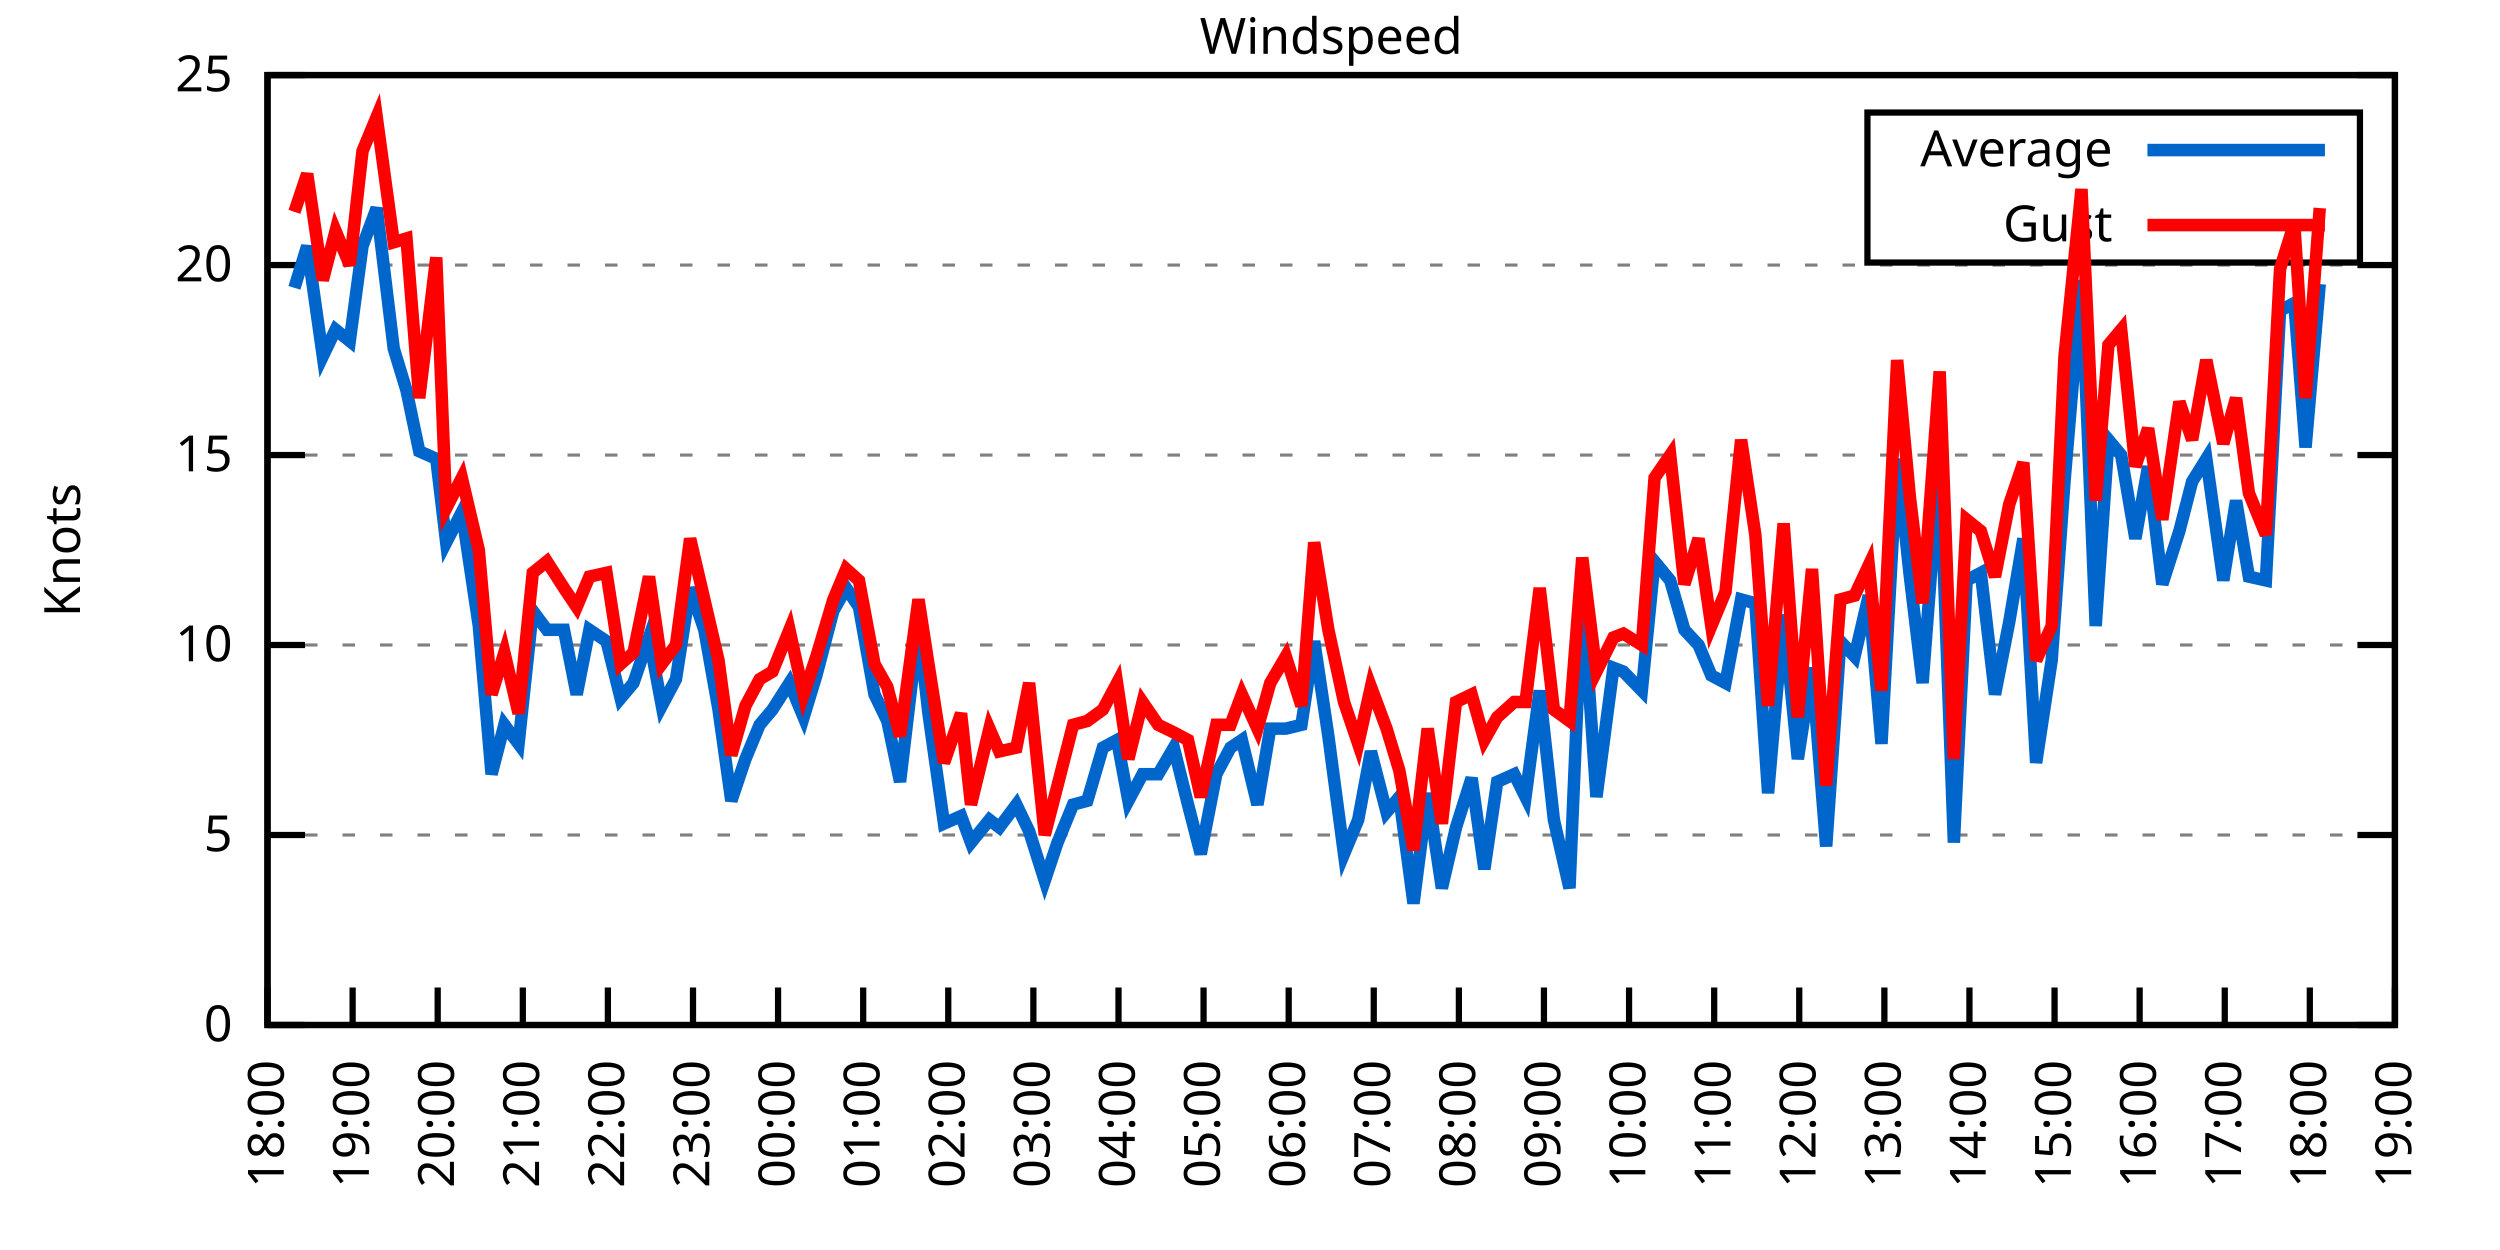
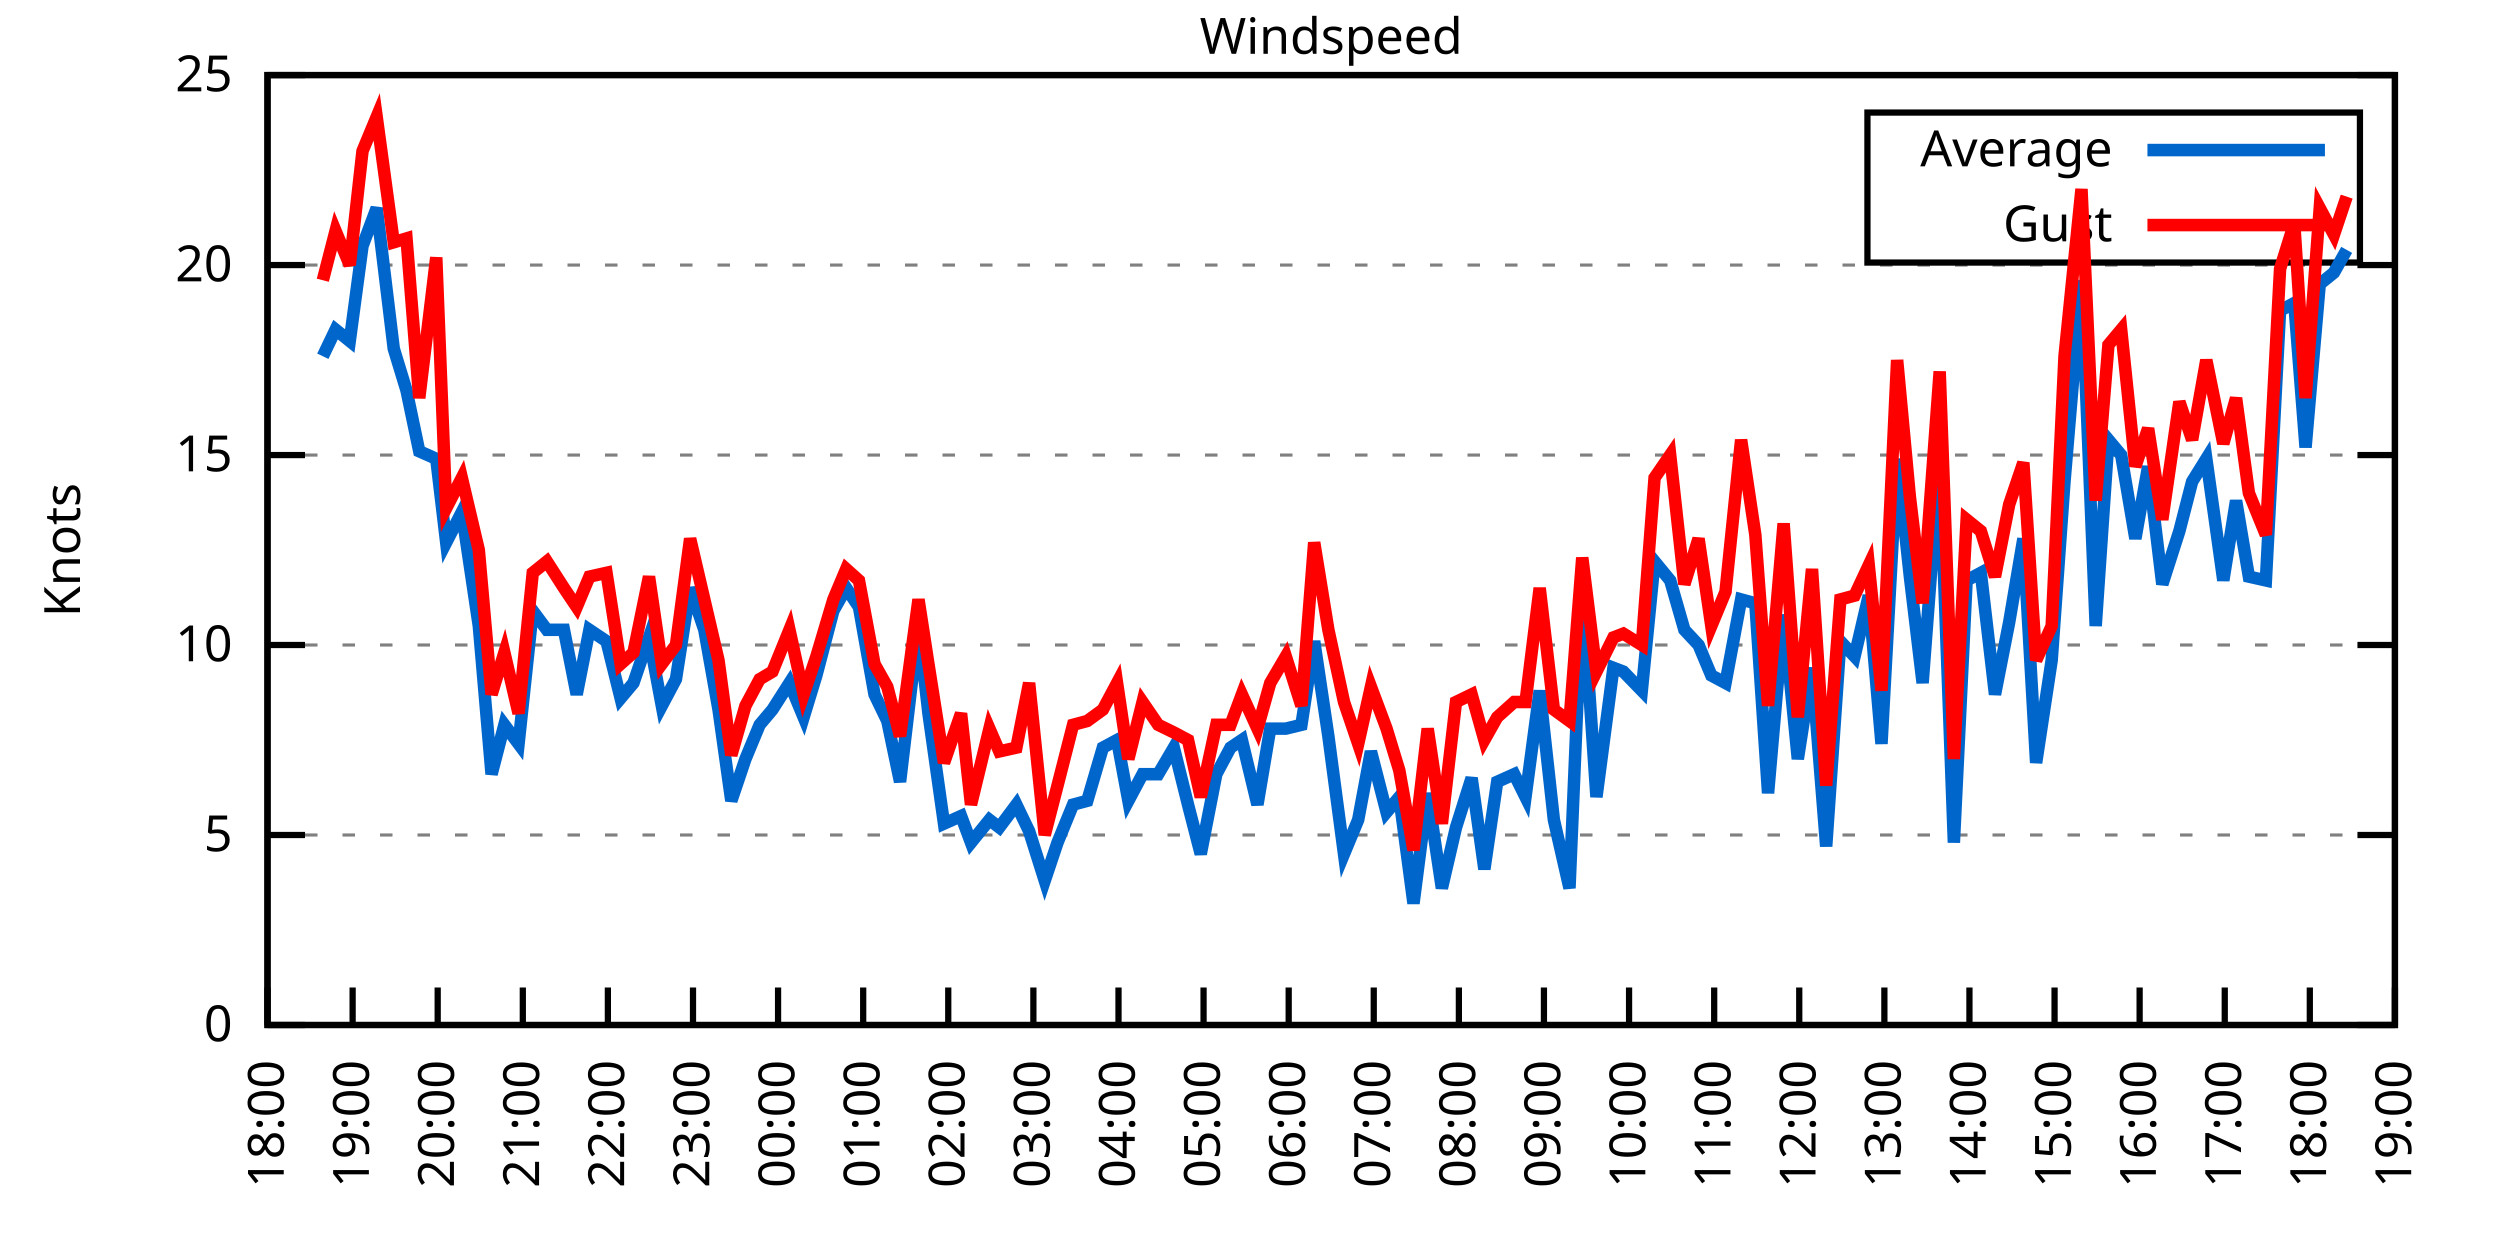
<svg xmlns="http://www.w3.org/2000/svg" xmlns:xlink="http://www.w3.org/1999/xlink" width="400" height="200" viewBox="0 0 400 200">
  <g id="gnuplot_canvas">
    <rect x="0" y="0" width="400" height="200" fill="none" />
    <defs>
      <circle id="gpDot" r="0.5" stroke-width="0.5" stroke="currentColor" />
      <path id="gpPt0" stroke-width="0.333" stroke="currentColor" d="M-1,0 h2 M0,-1 v2" />
      <path id="gpPt1" stroke-width="0.333" stroke="currentColor" d="M-1,-1 L1,1 M1,-1 L-1,1" />
      <path id="gpPt2" stroke-width="0.333" stroke="currentColor" d="M-1,0 L1,0 M0,-1 L0,1 M-1,-1 L1,1 M-1,1 L1,-1" />
      <rect id="gpPt3" stroke-width="0.333" stroke="currentColor" x="-1" y="-1" width="2" height="2" />
      <rect id="gpPt4" stroke-width="0.333" stroke="currentColor" fill="currentColor" x="-1" y="-1" width="2" height="2" />
      <circle id="gpPt5" stroke-width="0.333" stroke="currentColor" cx="0" cy="0" r="1" />
      <use xlink:href="#gpPt5" id="gpPt6" fill="currentColor" stroke="none" />
      <path id="gpPt7" stroke-width="0.333" stroke="currentColor" d="M0,-1.33 L-1.33,0.67 L1.33,0.67 z" />
      <use xlink:href="#gpPt7" id="gpPt8" fill="currentColor" stroke="none" />
      <use xlink:href="#gpPt7" id="gpPt9" stroke="currentColor" transform="rotate(180)" />
      <use xlink:href="#gpPt9" id="gpPt10" fill="currentColor" stroke="none" />
      <use xlink:href="#gpPt3" id="gpPt11" stroke="currentColor" transform="rotate(45)" />
      <use xlink:href="#gpPt11" id="gpPt12" fill="currentColor" stroke="none" />
      <path id="gpPt13" stroke-width="0.333" stroke="currentColor" d="M0,1.330 L1.265,0.411 L0.782,-1.067 L-0.782,-1.076 L-1.265,0.411 z" />
      <use xlink:href="#gpPt13" id="gpPt14" fill="currentColor" stroke="none" />
      <filter id="textbox" filterUnits="objectBoundingBox" x="0" y="0" height="1" width="1">
        <feFlood flood-color="white" flood-opacity="1" result="bgnd" />
        <feComposite in="SourceGraphic" in2="bgnd" operator="atop" />
      </filter>
      <filter id="greybox" filterUnits="objectBoundingBox" x="0" y="0" height="1" width="1">
        <feFlood flood-color="lightgrey" flood-opacity="1" result="grey" />
        <feComposite in="SourceGraphic" in2="grey" operator="atop" />
      </filter>
    </defs>
    <g fill="none" color="white" stroke="currentColor" stroke-width="1.00" stroke-linecap="butt" stroke-linejoin="miter">
</g>
    <g fill="none" color="black" stroke="currentColor" stroke-width="1.00" stroke-linecap="butt" stroke-linejoin="miter">
      <g stroke="none" shape-rendering="crispEdges">
        <polygon fill="rgb(255, 255, 255)" points="42.80,164.00 383.18,164.00 383.18,12.02 42.80,12.02 " />
      </g>
    </g>
    <g fill="none" color="black" stroke="currentColor" stroke-width="1.00" stroke-linecap="butt" stroke-linejoin="miter">
</g>
    <g fill="none" color="black" stroke="black" stroke-width="0.50" stroke-linecap="butt" stroke-linejoin="miter">
</g>
    <g fill="none" color="gray" stroke="currentColor" stroke-width="0.50" stroke-linecap="butt" stroke-linejoin="miter">
      <path stroke="gray" stroke-dasharray="2,4" class="gridline" d="M42.80,164.00 L383.19,164.00  " />
    </g>
    <g fill="none" color="gray" stroke="gray" stroke-width="1.00" stroke-linecap="butt" stroke-linejoin="miter">
</g>
    <g fill="none" color="black" stroke="currentColor" stroke-width="1.00" stroke-linecap="butt" stroke-linejoin="miter">
      <path stroke="black" d="M42.80,164.00 L48.80,164.00 M383.19,164.00 L377.19,164.00  " />
      <g transform="translate(37.20,166.60)" stroke="none" fill="black" font-family="Sans" font-size="8.00" text-anchor="end">
        <text>
          <tspan font-family="Sans"> 0</tspan>
        </text>
      </g>
    </g>
    <g fill="none" color="black" stroke="currentColor" stroke-width="1.00" stroke-linecap="butt" stroke-linejoin="miter">
</g>
    <g fill="none" color="black" stroke="black" stroke-width="0.50" stroke-linecap="butt" stroke-linejoin="miter">
</g>
    <g fill="none" color="gray" stroke="currentColor" stroke-width="0.50" stroke-linecap="butt" stroke-linejoin="miter">
      <path stroke="gray" stroke-dasharray="2,4" class="gridline" d="M42.80,133.60 L383.19,133.60  " />
    </g>
    <g fill="none" color="gray" stroke="gray" stroke-width="1.00" stroke-linecap="butt" stroke-linejoin="miter">
</g>
    <g fill="none" color="black" stroke="currentColor" stroke-width="1.00" stroke-linecap="butt" stroke-linejoin="miter">
      <path stroke="black" d="M42.80,133.60 L48.80,133.60 M383.19,133.60 L377.19,133.60  " />
      <g transform="translate(37.20,136.20)" stroke="none" fill="black" font-family="Sans" font-size="8.00" text-anchor="end">
        <text>
          <tspan font-family="Sans"> 5</tspan>
        </text>
      </g>
    </g>
    <g fill="none" color="black" stroke="currentColor" stroke-width="1.00" stroke-linecap="butt" stroke-linejoin="miter">
</g>
    <g fill="none" color="black" stroke="black" stroke-width="0.50" stroke-linecap="butt" stroke-linejoin="miter">
</g>
    <g fill="none" color="gray" stroke="currentColor" stroke-width="0.50" stroke-linecap="butt" stroke-linejoin="miter">
      <path stroke="gray" stroke-dasharray="2,4" class="gridline" d="M42.80,103.20 L383.19,103.20  " />
    </g>
    <g fill="none" color="gray" stroke="gray" stroke-width="1.00" stroke-linecap="butt" stroke-linejoin="miter">
</g>
    <g fill="none" color="black" stroke="currentColor" stroke-width="1.00" stroke-linecap="butt" stroke-linejoin="miter">
      <path stroke="black" d="M42.80,103.20 L48.80,103.20 M383.19,103.20 L377.19,103.20  " />
      <g transform="translate(37.20,105.80)" stroke="none" fill="black" font-family="Sans" font-size="8.00" text-anchor="end">
        <text>
          <tspan font-family="Sans"> 10</tspan>
        </text>
      </g>
    </g>
    <g fill="none" color="black" stroke="currentColor" stroke-width="1.00" stroke-linecap="butt" stroke-linejoin="miter">
</g>
    <g fill="none" color="black" stroke="black" stroke-width="0.50" stroke-linecap="butt" stroke-linejoin="miter">
</g>
    <g fill="none" color="gray" stroke="currentColor" stroke-width="0.50" stroke-linecap="butt" stroke-linejoin="miter">
      <path stroke="gray" stroke-dasharray="2,4" class="gridline" d="M42.80,72.81 L383.19,72.81  " />
    </g>
    <g fill="none" color="gray" stroke="gray" stroke-width="1.00" stroke-linecap="butt" stroke-linejoin="miter">
</g>
    <g fill="none" color="black" stroke="currentColor" stroke-width="1.00" stroke-linecap="butt" stroke-linejoin="miter">
      <path stroke="black" d="M42.80,72.81 L48.80,72.81 M383.19,72.81 L377.19,72.81  " />
      <g transform="translate(37.20,75.41)" stroke="none" fill="black" font-family="Sans" font-size="8.00" text-anchor="end">
        <text>
          <tspan font-family="Sans"> 15</tspan>
        </text>
      </g>
    </g>
    <g fill="none" color="black" stroke="currentColor" stroke-width="1.00" stroke-linecap="butt" stroke-linejoin="miter">
</g>
    <g fill="none" color="black" stroke="black" stroke-width="0.50" stroke-linecap="butt" stroke-linejoin="miter">
</g>
    <g fill="none" color="gray" stroke="currentColor" stroke-width="0.50" stroke-linecap="butt" stroke-linejoin="miter">
      <path stroke="gray" stroke-dasharray="2,4" class="gridline" d="M42.80,42.41 L383.19,42.41  " />
    </g>
    <g fill="none" color="gray" stroke="gray" stroke-width="1.00" stroke-linecap="butt" stroke-linejoin="miter">
</g>
    <g fill="none" color="black" stroke="currentColor" stroke-width="1.00" stroke-linecap="butt" stroke-linejoin="miter">
      <path stroke="black" d="M42.80,42.41 L48.80,42.41 M383.19,42.41 L377.19,42.41  " />
      <g transform="translate(37.20,45.01)" stroke="none" fill="black" font-family="Sans" font-size="8.00" text-anchor="end">
        <text>
          <tspan font-family="Sans"> 20</tspan>
        </text>
      </g>
    </g>
    <g fill="none" color="black" stroke="currentColor" stroke-width="1.00" stroke-linecap="butt" stroke-linejoin="miter">
</g>
    <g fill="none" color="black" stroke="black" stroke-width="0.50" stroke-linecap="butt" stroke-linejoin="miter">
</g>
    <g fill="none" color="gray" stroke="currentColor" stroke-width="0.50" stroke-linecap="butt" stroke-linejoin="miter">
      <path stroke="gray" stroke-dasharray="2,4" class="gridline" d="M42.80,12.01 L383.19,12.01  " />
    </g>
    <g fill="none" color="gray" stroke="gray" stroke-width="1.00" stroke-linecap="butt" stroke-linejoin="miter">
</g>
    <g fill="none" color="black" stroke="currentColor" stroke-width="1.00" stroke-linecap="butt" stroke-linejoin="miter">
      <path stroke="black" d="M42.80,12.01 L48.80,12.01 M383.19,12.01 L377.19,12.01  " />
      <g transform="translate(37.20,14.61)" stroke="none" fill="black" font-family="Sans" font-size="8.00" text-anchor="end">
        <text>
          <tspan font-family="Sans"> 25</tspan>
        </text>
      </g>
    </g>
    <g fill="none" color="black" stroke="currentColor" stroke-width="1.00" stroke-linecap="butt" stroke-linejoin="miter">
      <path stroke="black" d="M42.80,164.00 L42.80,158.00  " />
      <g transform="translate(45.40,169.60) rotate(270.00)" stroke="none" fill="black" font-family="Sans" font-size="8.00" text-anchor="end">
        <text>
          <tspan font-family="Sans">18:00</tspan>
        </text>
      </g>
    </g>
    <g fill="none" color="black" stroke="currentColor" stroke-width="1.00" stroke-linecap="butt" stroke-linejoin="miter">
      <path stroke="black" d="M56.42,164.00 L56.42,158.00  " />
      <g transform="translate(59.02,169.60) rotate(270.00)" stroke="none" fill="black" font-family="Sans" font-size="8.00" text-anchor="end">
        <text>
          <tspan font-family="Sans">19:00</tspan>
        </text>
      </g>
    </g>
    <g fill="none" color="black" stroke="currentColor" stroke-width="1.00" stroke-linecap="butt" stroke-linejoin="miter">
      <path stroke="black" d="M70.03,164.00 L70.03,158.00  " />
      <g transform="translate(72.63,169.60) rotate(270.00)" stroke="none" fill="black" font-family="Sans" font-size="8.00" text-anchor="end">
        <text>
          <tspan font-family="Sans">20:00</tspan>
        </text>
      </g>
    </g>
    <g fill="none" color="black" stroke="currentColor" stroke-width="1.00" stroke-linecap="butt" stroke-linejoin="miter">
      <path stroke="black" d="M83.65,164.00 L83.65,158.00  " />
      <g transform="translate(86.25,169.60) rotate(270.00)" stroke="none" fill="black" font-family="Sans" font-size="8.00" text-anchor="end">
        <text>
          <tspan font-family="Sans">21:00</tspan>
        </text>
      </g>
    </g>
    <g fill="none" color="black" stroke="currentColor" stroke-width="1.00" stroke-linecap="butt" stroke-linejoin="miter">
      <path stroke="black" d="M97.26,164.00 L97.26,158.00  " />
      <g transform="translate(99.86,169.60) rotate(270.00)" stroke="none" fill="black" font-family="Sans" font-size="8.00" text-anchor="end">
        <text>
          <tspan font-family="Sans">22:00</tspan>
        </text>
      </g>
    </g>
    <g fill="none" color="black" stroke="currentColor" stroke-width="1.00" stroke-linecap="butt" stroke-linejoin="miter">
      <path stroke="black" d="M110.88,164.00 L110.88,158.00  " />
      <g transform="translate(113.48,169.60) rotate(270.00)" stroke="none" fill="black" font-family="Sans" font-size="8.00" text-anchor="end">
        <text>
          <tspan font-family="Sans">23:00</tspan>
        </text>
      </g>
    </g>
    <g fill="none" color="black" stroke="currentColor" stroke-width="1.00" stroke-linecap="butt" stroke-linejoin="miter">
      <path stroke="black" d="M124.49,164.00 L124.49,158.00  " />
      <g transform="translate(127.09,169.60) rotate(270.00)" stroke="none" fill="black" font-family="Sans" font-size="8.00" text-anchor="end">
        <text>
          <tspan font-family="Sans">00:00</tspan>
        </text>
      </g>
    </g>
    <g fill="none" color="black" stroke="currentColor" stroke-width="1.00" stroke-linecap="butt" stroke-linejoin="miter">
      <path stroke="black" d="M138.11,164.00 L138.11,158.00  " />
      <g transform="translate(140.71,169.60) rotate(270.00)" stroke="none" fill="black" font-family="Sans" font-size="8.00" text-anchor="end">
        <text>
          <tspan font-family="Sans">01:00</tspan>
        </text>
      </g>
    </g>
    <g fill="none" color="black" stroke="currentColor" stroke-width="1.00" stroke-linecap="butt" stroke-linejoin="miter">
      <path stroke="black" d="M151.72,164.00 L151.72,158.00  " />
      <g transform="translate(154.32,169.60) rotate(270.00)" stroke="none" fill="black" font-family="Sans" font-size="8.00" text-anchor="end">
        <text>
          <tspan font-family="Sans">02:00</tspan>
        </text>
      </g>
    </g>
    <g fill="none" color="black" stroke="currentColor" stroke-width="1.00" stroke-linecap="butt" stroke-linejoin="miter">
      <path stroke="black" d="M165.34,164.00 L165.34,158.00  " />
      <g transform="translate(167.94,169.60) rotate(270.00)" stroke="none" fill="black" font-family="Sans" font-size="8.00" text-anchor="end">
        <text>
          <tspan font-family="Sans">03:00</tspan>
        </text>
      </g>
    </g>
    <g fill="none" color="black" stroke="currentColor" stroke-width="1.00" stroke-linecap="butt" stroke-linejoin="miter">
      <path stroke="black" d="M178.96,164.00 L178.96,158.00  " />
      <g transform="translate(181.56,169.60) rotate(270.00)" stroke="none" fill="black" font-family="Sans" font-size="8.00" text-anchor="end">
        <text>
          <tspan font-family="Sans">04:00</tspan>
        </text>
      </g>
    </g>
    <g fill="none" color="black" stroke="currentColor" stroke-width="1.00" stroke-linecap="butt" stroke-linejoin="miter">
      <path stroke="black" d="M192.57,164.00 L192.57,158.00  " />
      <g transform="translate(195.17,169.60) rotate(270.00)" stroke="none" fill="black" font-family="Sans" font-size="8.00" text-anchor="end">
        <text>
          <tspan font-family="Sans">05:00</tspan>
        </text>
      </g>
    </g>
    <g fill="none" color="black" stroke="currentColor" stroke-width="1.00" stroke-linecap="butt" stroke-linejoin="miter">
      <path stroke="black" d="M206.19,164.00 L206.19,158.00  " />
      <g transform="translate(208.79,169.60) rotate(270.00)" stroke="none" fill="black" font-family="Sans" font-size="8.00" text-anchor="end">
        <text>
          <tspan font-family="Sans">06:00</tspan>
        </text>
      </g>
    </g>
    <g fill="none" color="black" stroke="currentColor" stroke-width="1.00" stroke-linecap="butt" stroke-linejoin="miter">
      <path stroke="black" d="M219.80,164.00 L219.80,158.00  " />
      <g transform="translate(222.40,169.60) rotate(270.00)" stroke="none" fill="black" font-family="Sans" font-size="8.00" text-anchor="end">
        <text>
          <tspan font-family="Sans">07:00</tspan>
        </text>
      </g>
    </g>
    <g fill="none" color="black" stroke="currentColor" stroke-width="1.00" stroke-linecap="butt" stroke-linejoin="miter">
      <path stroke="black" d="M233.42,164.00 L233.42,158.00  " />
      <g transform="translate(236.02,169.60) rotate(270.00)" stroke="none" fill="black" font-family="Sans" font-size="8.00" text-anchor="end">
        <text>
          <tspan font-family="Sans">08:00</tspan>
        </text>
      </g>
    </g>
    <g fill="none" color="black" stroke="currentColor" stroke-width="1.00" stroke-linecap="butt" stroke-linejoin="miter">
      <path stroke="black" d="M247.03,164.00 L247.03,158.00  " />
      <g transform="translate(249.63,169.60) rotate(270.00)" stroke="none" fill="black" font-family="Sans" font-size="8.00" text-anchor="end">
        <text>
          <tspan font-family="Sans">09:00</tspan>
        </text>
      </g>
    </g>
    <g fill="none" color="black" stroke="currentColor" stroke-width="1.00" stroke-linecap="butt" stroke-linejoin="miter">
      <path stroke="black" d="M260.65,164.00 L260.65,158.00  " />
      <g transform="translate(263.25,169.60) rotate(270.00)" stroke="none" fill="black" font-family="Sans" font-size="8.00" text-anchor="end">
        <text>
          <tspan font-family="Sans">10:00</tspan>
        </text>
      </g>
    </g>
    <g fill="none" color="black" stroke="currentColor" stroke-width="1.00" stroke-linecap="butt" stroke-linejoin="miter">
      <path stroke="black" d="M274.27,164.00 L274.27,158.00  " />
      <g transform="translate(276.87,169.60) rotate(270.00)" stroke="none" fill="black" font-family="Sans" font-size="8.00" text-anchor="end">
        <text>
          <tspan font-family="Sans">11:00</tspan>
        </text>
      </g>
    </g>
    <g fill="none" color="black" stroke="currentColor" stroke-width="1.00" stroke-linecap="butt" stroke-linejoin="miter">
      <path stroke="black" d="M287.88,164.00 L287.88,158.00  " />
      <g transform="translate(290.48,169.60) rotate(270.00)" stroke="none" fill="black" font-family="Sans" font-size="8.00" text-anchor="end">
        <text>
          <tspan font-family="Sans">12:00</tspan>
        </text>
      </g>
    </g>
    <g fill="none" color="black" stroke="currentColor" stroke-width="1.00" stroke-linecap="butt" stroke-linejoin="miter">
      <path stroke="black" d="M301.50,164.00 L301.50,158.00  " />
      <g transform="translate(304.10,169.60) rotate(270.00)" stroke="none" fill="black" font-family="Sans" font-size="8.00" text-anchor="end">
        <text>
          <tspan font-family="Sans">13:00</tspan>
        </text>
      </g>
    </g>
    <g fill="none" color="black" stroke="currentColor" stroke-width="1.00" stroke-linecap="butt" stroke-linejoin="miter">
      <path stroke="black" d="M315.11,164.00 L315.11,158.00  " />
      <g transform="translate(317.71,169.60) rotate(270.00)" stroke="none" fill="black" font-family="Sans" font-size="8.00" text-anchor="end">
        <text>
          <tspan font-family="Sans">14:00</tspan>
        </text>
      </g>
    </g>
    <g fill="none" color="black" stroke="currentColor" stroke-width="1.00" stroke-linecap="butt" stroke-linejoin="miter">
      <path stroke="black" d="M328.73,164.00 L328.73,158.00  " />
      <g transform="translate(331.33,169.60) rotate(270.00)" stroke="none" fill="black" font-family="Sans" font-size="8.00" text-anchor="end">
        <text>
          <tspan font-family="Sans">15:00</tspan>
        </text>
      </g>
    </g>
    <g fill="none" color="black" stroke="currentColor" stroke-width="1.00" stroke-linecap="butt" stroke-linejoin="miter">
      <path stroke="black" d="M342.34,164.00 L342.34,158.00  " />
      <g transform="translate(344.94,169.60) rotate(270.00)" stroke="none" fill="black" font-family="Sans" font-size="8.00" text-anchor="end">
        <text>
          <tspan font-family="Sans">16:00</tspan>
        </text>
      </g>
    </g>
    <g fill="none" color="black" stroke="currentColor" stroke-width="1.00" stroke-linecap="butt" stroke-linejoin="miter">
      <path stroke="black" d="M355.96,164.00 L355.96,158.00  " />
      <g transform="translate(358.56,169.60) rotate(270.00)" stroke="none" fill="black" font-family="Sans" font-size="8.00" text-anchor="end">
        <text>
          <tspan font-family="Sans">17:00</tspan>
        </text>
      </g>
    </g>
    <g fill="none" color="black" stroke="currentColor" stroke-width="1.00" stroke-linecap="butt" stroke-linejoin="miter">
      <path stroke="black" d="M369.57,164.00 L369.57,158.00  " />
      <g transform="translate(372.17,169.60) rotate(270.00)" stroke="none" fill="black" font-family="Sans" font-size="8.00" text-anchor="end">
        <text>
          <tspan font-family="Sans">18:00</tspan>
        </text>
      </g>
    </g>
    <g fill="none" color="black" stroke="currentColor" stroke-width="1.00" stroke-linecap="butt" stroke-linejoin="miter">
      <path stroke="black" d="M383.19,164.00 L383.19,158.00  " />
      <g transform="translate(385.79,169.60) rotate(270.00)" stroke="none" fill="black" font-family="Sans" font-size="8.00" text-anchor="end">
        <text>
          <tspan font-family="Sans">19:00</tspan>
        </text>
      </g>
    </g>
    <g fill="none" color="black" stroke="currentColor" stroke-width="1.00" stroke-linecap="butt" stroke-linejoin="miter">
</g>
    <g fill="none" color="black" stroke="currentColor" stroke-width="1.00" stroke-linecap="butt" stroke-linejoin="miter">
      <path stroke="black" d="M42.80,12.01 L42.80,164.00 L383.19,164.00 L383.19,12.01 L42.80,12.01 Z  " />
    </g>
    <g fill="none" color="black" stroke="currentColor" stroke-width="1.00" stroke-linecap="butt" stroke-linejoin="miter">
</g>
    <g fill="none" color="black" stroke="currentColor" stroke-width="1.00" stroke-linecap="butt" stroke-linejoin="miter">
      <path stroke="black" d="M298.79,42.01 L298.79,18.01 L377.59,18.01 L377.59,42.01 L298.79,42.01 Z  " />
    </g>
    <g id="Windspeed_plot_1">
      <g fill="none" color="white" stroke="black" stroke-width="2.00" stroke-linecap="butt" stroke-linejoin="miter">
</g>
      <g fill="none" color="black" stroke="currentColor" stroke-width="2.00" stroke-linecap="butt" stroke-linejoin="miter">
        <g transform="translate(337.99,26.61)" stroke="none" fill="black" font-family="Sans" font-size="8.00" text-anchor="end">
          <text>
            <tspan font-family="Sans">Average</tspan>
          </text>
        </g>
      </g>
      <g fill="none" color="black" stroke="currentColor" stroke-width="2.00" stroke-linecap="butt" stroke-linejoin="miter">
-         <path stroke="rgb(  0, 102, 204)" d="M343.59,24.01 L371.99,24.01 M47.11,46.06 L49.15,39.37 L51.65,57.00 L53.69,52.74 L55.96,54.57 L58.00,39.37   L60.27,33.29 L63.00,55.78 L65.04,62.47 L67.08,72.20 L69.80,73.41 L71.39,86.79 L73.89,81.93 L76.61,100.16   L78.65,123.87 L80.70,115.97 L82.97,119.01 L85.24,97.73 L87.50,100.77 L90.23,100.77 L92.27,111.11 L94.31,100.77   L97.04,102.60 L99.30,111.72 L101.35,109.28 L103.84,101.99 L105.89,112.93 L108.15,108.68 L110.42,94.08 L112.69,100.77   L114.96,113.54 L117.01,128.13 L119.27,121.44 L121.54,115.97 L123.59,113.54 L126.31,109.28 L128.58,114.76 L130.62,108.07   L133.34,97.73 L135.39,94.08 L137.43,97.12 L139.92,111.11 L141.97,115.36 L144.01,125.09 L146.96,100.16 L148.55,114.15   L151.04,131.78 L153.77,130.56 L155.36,134.82 L158.31,131.17 L159.89,132.39 L162.62,128.74 L164.66,132.99 L167.16,140.90   L169.20,134.82 L171.69,128.74 L173.96,128.13 L176.46,119.62 L178.73,118.40 L180.54,128.13 L182.81,123.87 L185.31,123.87   L187.81,119.62 L190.08,128.74 L192.12,136.64 L194.61,123.87 L196.88,119.62 L198.70,118.40 L201.19,128.74 L203.24,116.58   L205.73,116.58 L208.23,115.97 L210.27,102.60 L212.54,117.80 L215.04,136.64 L217.31,131.17 L219.35,120.23 L221.85,129.95   L223.89,127.52 L226.16,144.55 L228.43,126.91 L230.70,142.11 L232.96,132.39 L235.46,124.48 L237.50,139.07 L239.55,125.09   L242.27,123.87 L244.08,127.52 L246.35,110.50 L248.62,131.17 L251.12,142.11 L253.16,94.08 L255.43,127.52 L258.15,106.85   L259.74,107.46 L262.69,110.50 L264.73,89.83 L267.23,92.87 L269.50,100.77 L271.77,103.20 L273.81,108.07 L276.08,109.28   L278.58,95.91 L280.85,96.52 L282.89,126.91 L285.38,98.34 L287.65,121.44 L289.92,106.85 L292.19,135.43 L294.46,102.60   L296.73,105.03 L299.00,95.30 L301.04,119.01 L303.54,73.41 L305.58,92.26 L307.62,109.28 L310.35,73.41 L312.62,134.82   L314.66,92.87 L316.93,91.65 L319.20,111.11 L321.47,99.56 L323.74,86.18 L325.78,122.05 L328.27,105.64 L330.32,77.06   L333.04,44.84 L335.31,100.16 L337.35,70.37 L339.39,72.81 L341.66,86.18 L343.70,74.63 L345.97,93.48 L348.70,84.97   L350.74,77.06 L353.01,73.41 L355.73,92.87 L357.77,80.10 L359.82,92.26 L362.54,92.87 L364.81,49.70 L367.08,48.49   L368.89,71.59 L371.16,45.45  " />
+         <path stroke="rgb(  0, 102, 204)" d="M343.59,24.01 L371.99,24.01 M51.65,57.00 L53.69,52.74 L55.96,54.57 L58.00,39.37 L60.27,33.29 L63.00,55.78   L65.04,62.47 L67.08,72.20 L69.80,73.41 L71.39,86.79 L73.89,81.93 L76.61,100.16 L78.65,123.87 L80.70,115.97   L82.97,119.01 L85.24,97.73 L87.50,100.77 L90.23,100.77 L92.27,111.11 L94.31,100.77 L97.04,102.60 L99.30,111.72   L101.35,109.28 L103.84,101.99 L105.89,112.93 L108.15,108.68 L110.42,94.08 L112.69,100.77 L114.96,113.54 L117.01,128.13   L119.27,121.44 L121.54,115.97 L123.59,113.54 L126.31,109.28 L128.58,114.76 L130.62,108.07 L133.34,97.73 L135.39,94.08   L137.43,97.12 L139.92,111.11 L141.97,115.36 L144.01,125.09 L146.96,100.16 L148.55,114.15 L151.04,131.78 L153.77,130.56   L155.36,134.82 L158.31,131.17 L159.89,132.39 L162.62,128.74 L164.66,132.99 L167.16,140.90 L169.20,134.82 L171.69,128.74   L173.96,128.13 L176.46,119.62 L178.73,118.40 L180.54,128.13 L182.81,123.87 L185.31,123.87 L187.81,119.62 L190.08,128.74   L192.12,136.64 L194.61,123.87 L196.88,119.62 L198.70,118.40 L201.19,128.74 L203.24,116.58 L205.73,116.58 L208.23,115.97   L210.27,102.60 L212.54,117.80 L215.04,136.64 L217.31,131.17 L219.35,120.23 L221.85,129.95 L223.89,127.52 L226.16,144.55   L228.43,126.91 L230.70,142.11 L232.96,132.39 L235.46,124.48 L237.50,139.07 L239.55,125.09 L242.27,123.87 L244.08,127.52   L246.35,110.50 L248.62,131.17 L251.12,142.11 L253.16,94.08 L255.43,127.52 L258.15,106.85 L259.74,107.46 L262.69,110.50   L264.73,89.83 L267.23,92.87 L269.50,100.77 L271.77,103.20 L273.81,108.07 L276.08,109.28 L278.58,95.91 L280.85,96.52   L282.89,126.91 L285.38,98.34 L287.65,121.44 L289.92,106.85 L292.19,135.43 L294.46,102.60 L296.73,105.03 L299.00,95.30   L301.04,119.01 L303.54,73.41 L305.58,92.26 L307.62,109.28 L310.35,73.41 L312.62,134.82 L314.66,92.87 L316.93,91.65   L319.20,111.11 L321.47,99.56 L323.74,86.18 L325.78,122.05 L328.27,105.64 L330.32,77.06 L333.04,44.84 L335.31,100.16   L337.35,70.37 L339.39,72.81 L341.66,86.18 L343.70,74.63 L345.97,93.48 L348.70,84.97 L350.74,77.06 L353.01,73.41   L355.73,92.87 L357.77,80.10 L359.82,92.26 L362.54,92.87 L364.81,49.70 L367.08,48.49 L368.89,71.59 L371.16,45.45   L373.43,43.62 L375.47,39.98  " />
      </g>
    </g>
    <g id="Windspeed_plot_2">
      <g fill="none" color="black" stroke="currentColor" stroke-width="2.00" stroke-linecap="butt" stroke-linejoin="miter">
        <g transform="translate(337.99,38.61)" stroke="none" fill="black" font-family="Sans" font-size="8.00" text-anchor="end">
          <text>
            <tspan font-family="Sans">Gust</tspan>
          </text>
        </g>
      </g>
      <g fill="none" color="black" stroke="currentColor" stroke-width="2.00" stroke-linecap="butt" stroke-linejoin="miter">
-         <path stroke="rgb(255,   0,   0)" d="M343.59,36.01 L371.99,36.01 M47.11,33.90 L49.15,27.82 L51.65,44.84 L53.69,36.94 L55.96,42.41 L58.00,24.17   L60.27,18.70 L63.00,38.76 L65.04,38.15 L67.08,63.69 L69.80,41.19 L71.39,81.32 L73.89,76.45 L76.61,88.00   L78.65,111.11 L80.70,104.42 L82.97,114.15 L85.24,91.65 L87.50,89.83 L90.23,94.08 L92.27,97.12 L94.31,92.26   L97.04,91.65 L99.30,106.24 L101.35,104.42 L103.84,92.26 L105.89,106.24 L108.15,103.20 L110.42,86.18 L112.69,95.91   L114.96,105.64 L117.01,120.83 L119.27,112.93 L121.54,108.68 L123.59,107.46 L126.31,100.77 L128.58,111.11 L130.62,105.03   L133.34,95.91 L135.39,91.04 L137.43,92.87 L139.92,106.24 L141.97,109.89 L144.01,117.80 L146.96,95.91 L148.55,106.24   L151.04,122.05 L153.77,114.15 L155.36,128.74 L158.31,116.58 L159.89,120.23 L162.62,119.62 L164.66,109.28 L167.16,133.60   L169.20,125.70 L171.69,115.97 L173.96,115.36 L176.46,113.54 L178.73,109.28 L180.54,121.44 L182.81,112.32 L185.31,115.97   L187.81,117.19 L190.08,118.40 L192.12,127.52 L194.61,115.97 L196.88,115.97 L198.70,111.11 L201.19,116.58 L203.24,109.28   L205.73,105.03 L208.23,112.93 L210.27,86.79 L212.54,100.77 L215.04,112.32 L217.31,119.01 L219.35,109.89 L221.85,116.58   L223.89,123.27 L226.16,136.03 L228.43,116.58 L230.70,131.78 L232.96,112.32 L235.46,111.11 L237.50,118.40 L239.55,114.76   L242.27,112.32 L244.08,112.32 L246.35,94.08 L248.62,113.54 L251.12,115.36 L253.16,89.22 L255.43,107.46 L258.15,101.99   L259.74,101.38 L262.69,103.20 L264.73,76.45 L267.23,72.81 L269.50,93.48 L271.77,86.18 L273.81,100.16 L276.08,94.69   L278.58,70.37 L280.85,85.57 L282.89,112.93 L285.38,83.75 L287.65,114.76 L289.92,91.04 L292.19,125.70 L294.46,95.91   L296.73,95.30 L299.00,90.44 L301.04,110.50 L303.54,57.61 L305.58,79.49 L307.62,96.52 L310.35,59.43 L312.62,121.44   L314.66,83.14 L316.93,84.97 L319.20,92.26 L321.47,80.71 L323.74,74.02 L325.78,105.64 L328.27,100.16 L330.32,57.00   L333.04,30.25 L335.31,80.10 L337.35,55.18 L339.39,52.74 L341.66,74.63 L343.70,68.55 L345.97,83.14 L348.70,64.29   L350.74,70.37 L353.01,57.61 L355.73,70.98 L357.77,63.69 L359.82,78.89 L362.54,85.57 L364.81,43.02 L367.08,35.72   L368.89,63.69 L371.16,33.29  " />
+         <path stroke="rgb(255,   0,   0)" d="M343.59,36.01 L371.99,36.01 M51.65,44.84 L53.69,36.94 L55.96,42.41 L58.00,24.17 L60.27,18.70 L63.00,38.76   L65.04,38.15 L67.08,63.69 L69.80,41.19 L71.39,81.32 L73.89,76.45 L76.61,88.00 L78.65,111.11 L80.70,104.42   L82.97,114.15 L85.24,91.65 L87.50,89.83 L90.23,94.08 L92.27,97.12 L94.31,92.26 L97.04,91.65 L99.30,106.24   L101.35,104.42 L103.84,92.26 L105.89,106.24 L108.15,103.20 L110.42,86.18 L112.69,95.91 L114.96,105.64 L117.01,120.83   L119.27,112.93 L121.54,108.68 L123.59,107.46 L126.31,100.77 L128.58,111.11 L130.62,105.03 L133.34,95.91 L135.39,91.04   L137.43,92.87 L139.92,106.24 L141.97,109.89 L144.01,117.80 L146.96,95.91 L148.55,106.24 L151.04,122.05 L153.77,114.15   L155.36,128.74 L158.31,116.58 L159.89,120.23 L162.62,119.62 L164.66,109.28 L167.16,133.60 L169.20,125.70 L171.69,115.97   L173.96,115.36 L176.46,113.54 L178.73,109.28 L180.54,121.44 L182.81,112.32 L185.31,115.97 L187.81,117.19 L190.08,118.40   L192.12,127.52 L194.61,115.97 L196.88,115.97 L198.70,111.11 L201.19,116.58 L203.24,109.28 L205.73,105.03 L208.23,112.93   L210.27,86.79 L212.54,100.77 L215.04,112.32 L217.31,119.01 L219.35,109.89 L221.85,116.58 L223.89,123.27 L226.16,136.03   L228.43,116.58 L230.70,131.78 L232.96,112.32 L235.46,111.11 L237.50,118.40 L239.55,114.76 L242.27,112.32 L244.08,112.32   L246.35,94.08 L248.62,113.54 L251.12,115.36 L253.16,89.22 L255.43,107.46 L258.15,101.99 L259.74,101.38 L262.69,103.20   L264.73,76.45 L267.23,72.81 L269.50,93.48 L271.77,86.18 L273.81,100.16 L276.08,94.69 L278.58,70.37 L280.85,85.57   L282.89,112.93 L285.38,83.75 L287.65,114.76 L289.92,91.04 L292.19,125.70 L294.46,95.91 L296.73,95.30 L299.00,90.44   L301.04,110.50 L303.54,57.61 L305.58,79.49 L307.62,96.52 L310.35,59.43 L312.62,121.44 L314.66,83.14 L316.93,84.97   L319.20,92.26 L321.47,80.71 L323.74,74.02 L325.78,105.64 L328.27,100.16 L330.32,57.00 L333.04,30.25 L335.31,80.10   L337.35,55.18 L339.39,52.74 L341.66,74.63 L343.70,68.55 L345.97,83.14 L348.70,64.29 L350.74,70.37 L353.01,57.61   L355.73,70.98 L357.77,63.69 L359.82,78.89 L362.54,85.57 L364.81,43.02 L367.08,35.72 L368.89,63.69 L371.16,33.29   L373.43,37.54 L375.47,31.46  " />
      </g>
    </g>
    <g fill="none" color="black" stroke="currentColor" stroke-width="2.00" stroke-linecap="butt" stroke-linejoin="miter">
</g>
    <g fill="none" color="black" stroke="black" stroke-width="1.00" stroke-linecap="butt" stroke-linejoin="miter">
</g>
    <g fill="none" color="black" stroke="currentColor" stroke-width="1.00" stroke-linecap="butt" stroke-linejoin="miter">
      <path stroke="black" d="M42.80,12.01 L42.80,164.00 L383.19,164.00 L383.19,12.01 L42.80,12.01 Z  " />
      <g transform="translate(12.80,88.01) rotate(270.00)" stroke="none" fill="black" font-family="Sans" font-size="8.00" text-anchor="middle">
        <text>
          <tspan font-family="Sans">Knots</tspan>
        </text>
      </g>
    </g>
    <g fill="none" color="black" stroke="currentColor" stroke-width="1.00" stroke-linecap="butt" stroke-linejoin="miter">
</g>
    <g fill="none" color="black" stroke="currentColor" stroke-width="1.00" stroke-linecap="butt" stroke-linejoin="miter">
      <g transform="translate(212.99,8.61)" stroke="none" fill="black" font-family="Sans" font-size="8.00" text-anchor="middle">
        <text>
          <tspan font-family="Sans">Windspeed</tspan>
        </text>
      </g>
    </g>
    <g fill="none" color="black" stroke="currentColor" stroke-width="1.00" stroke-linecap="butt" stroke-linejoin="miter">
</g>
  </g>
</svg>
